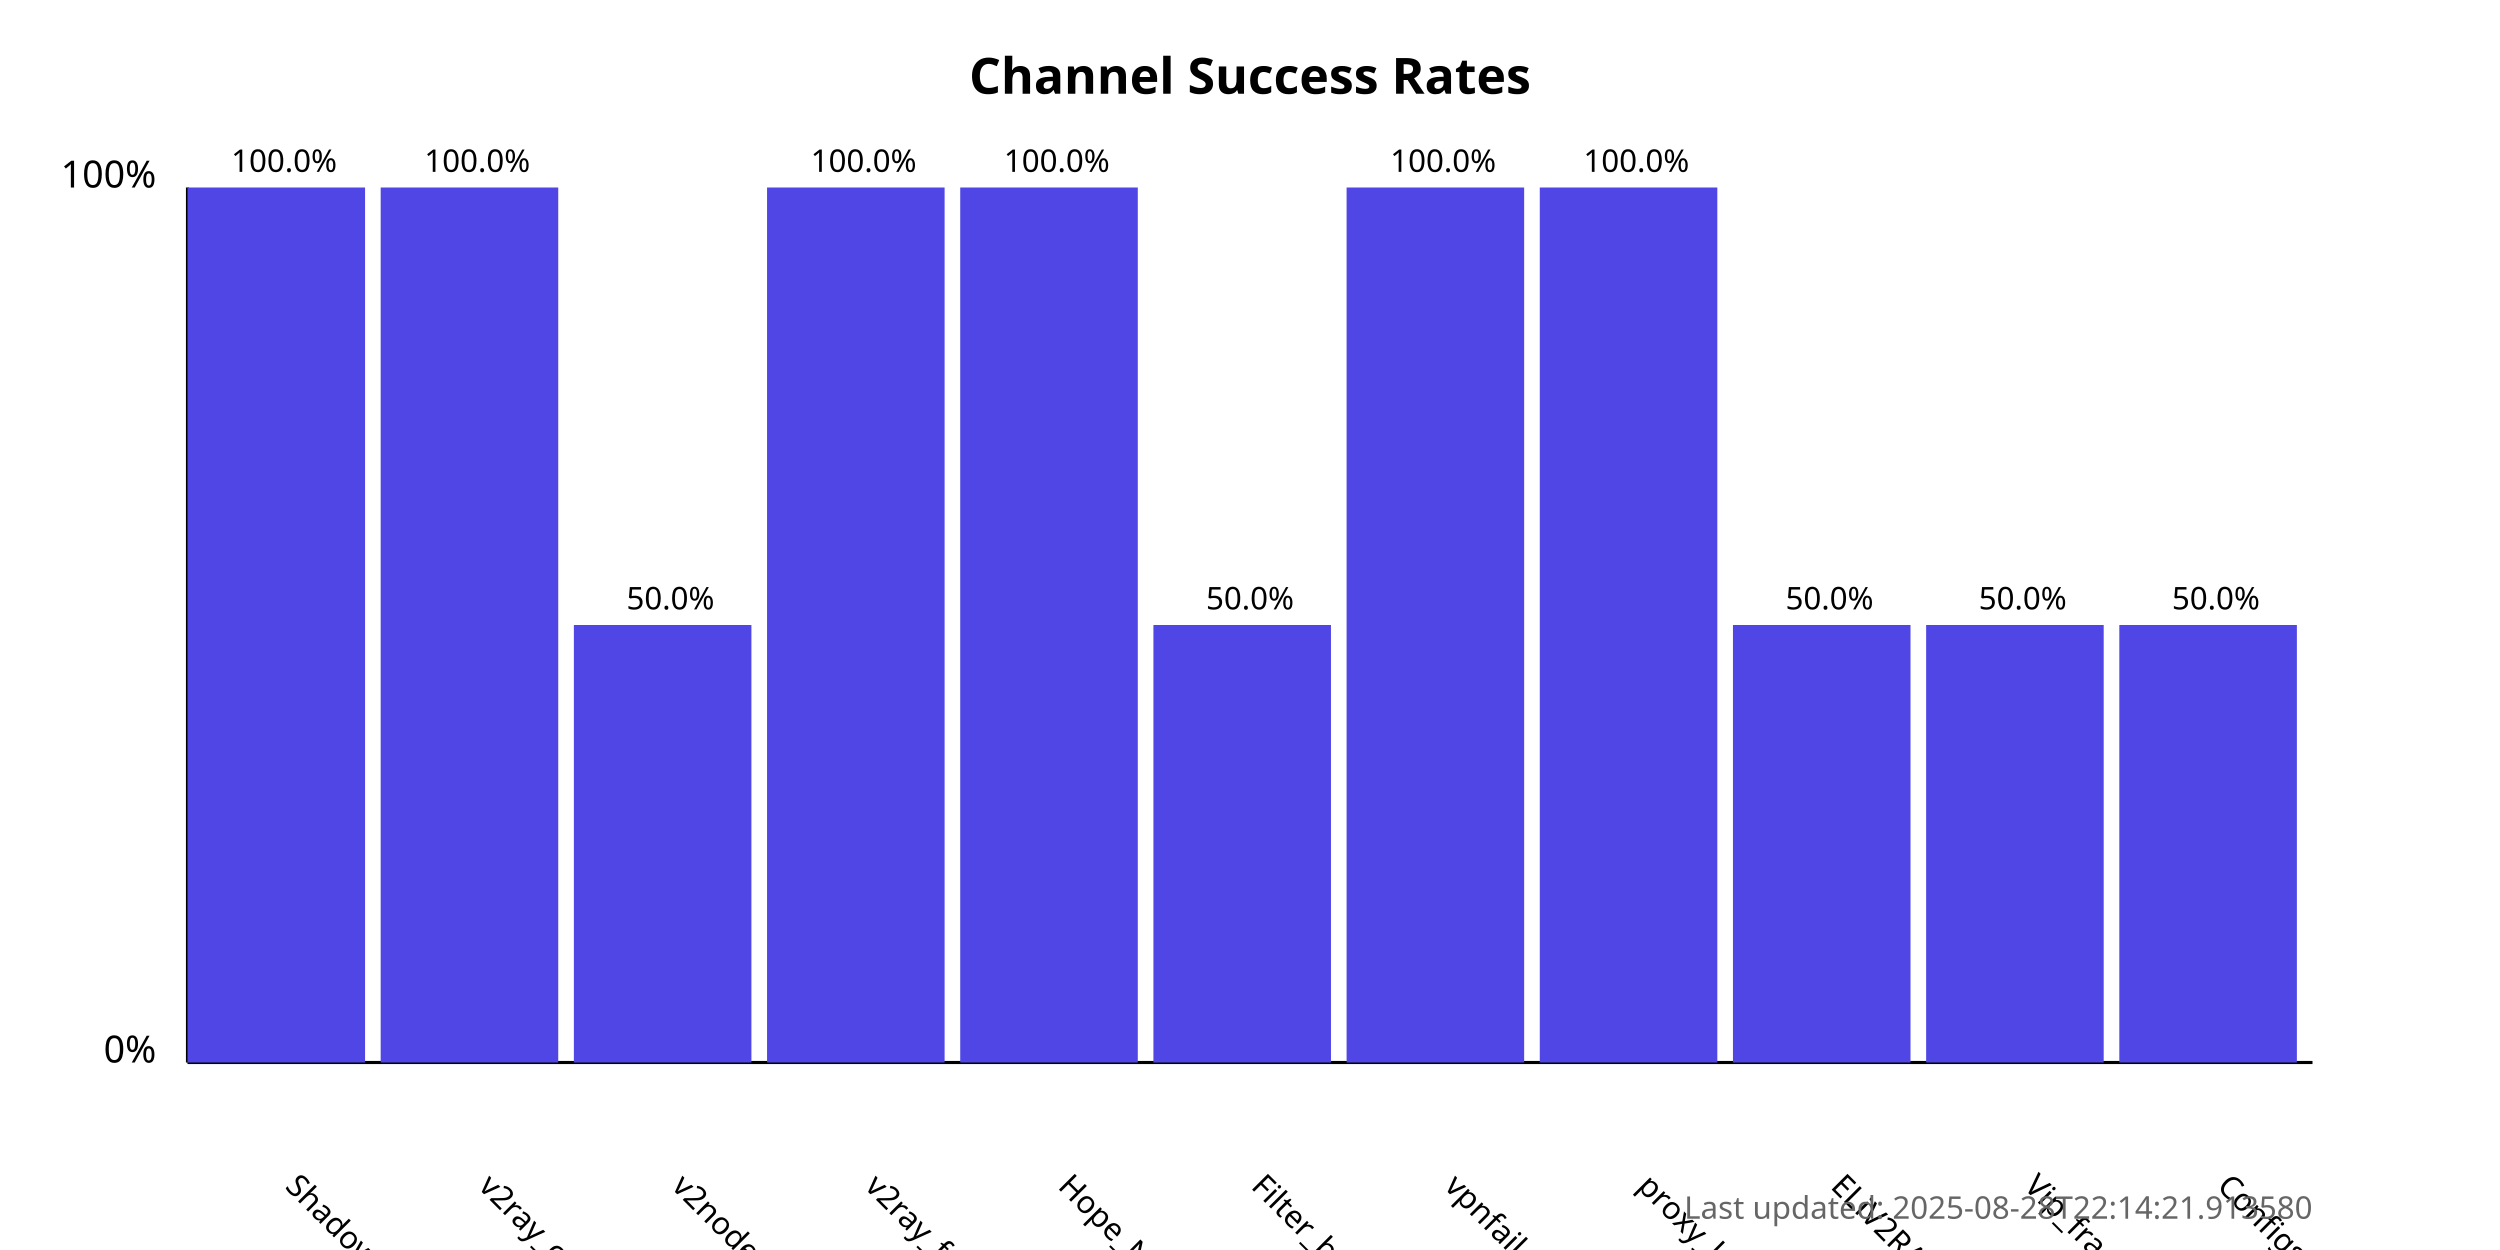
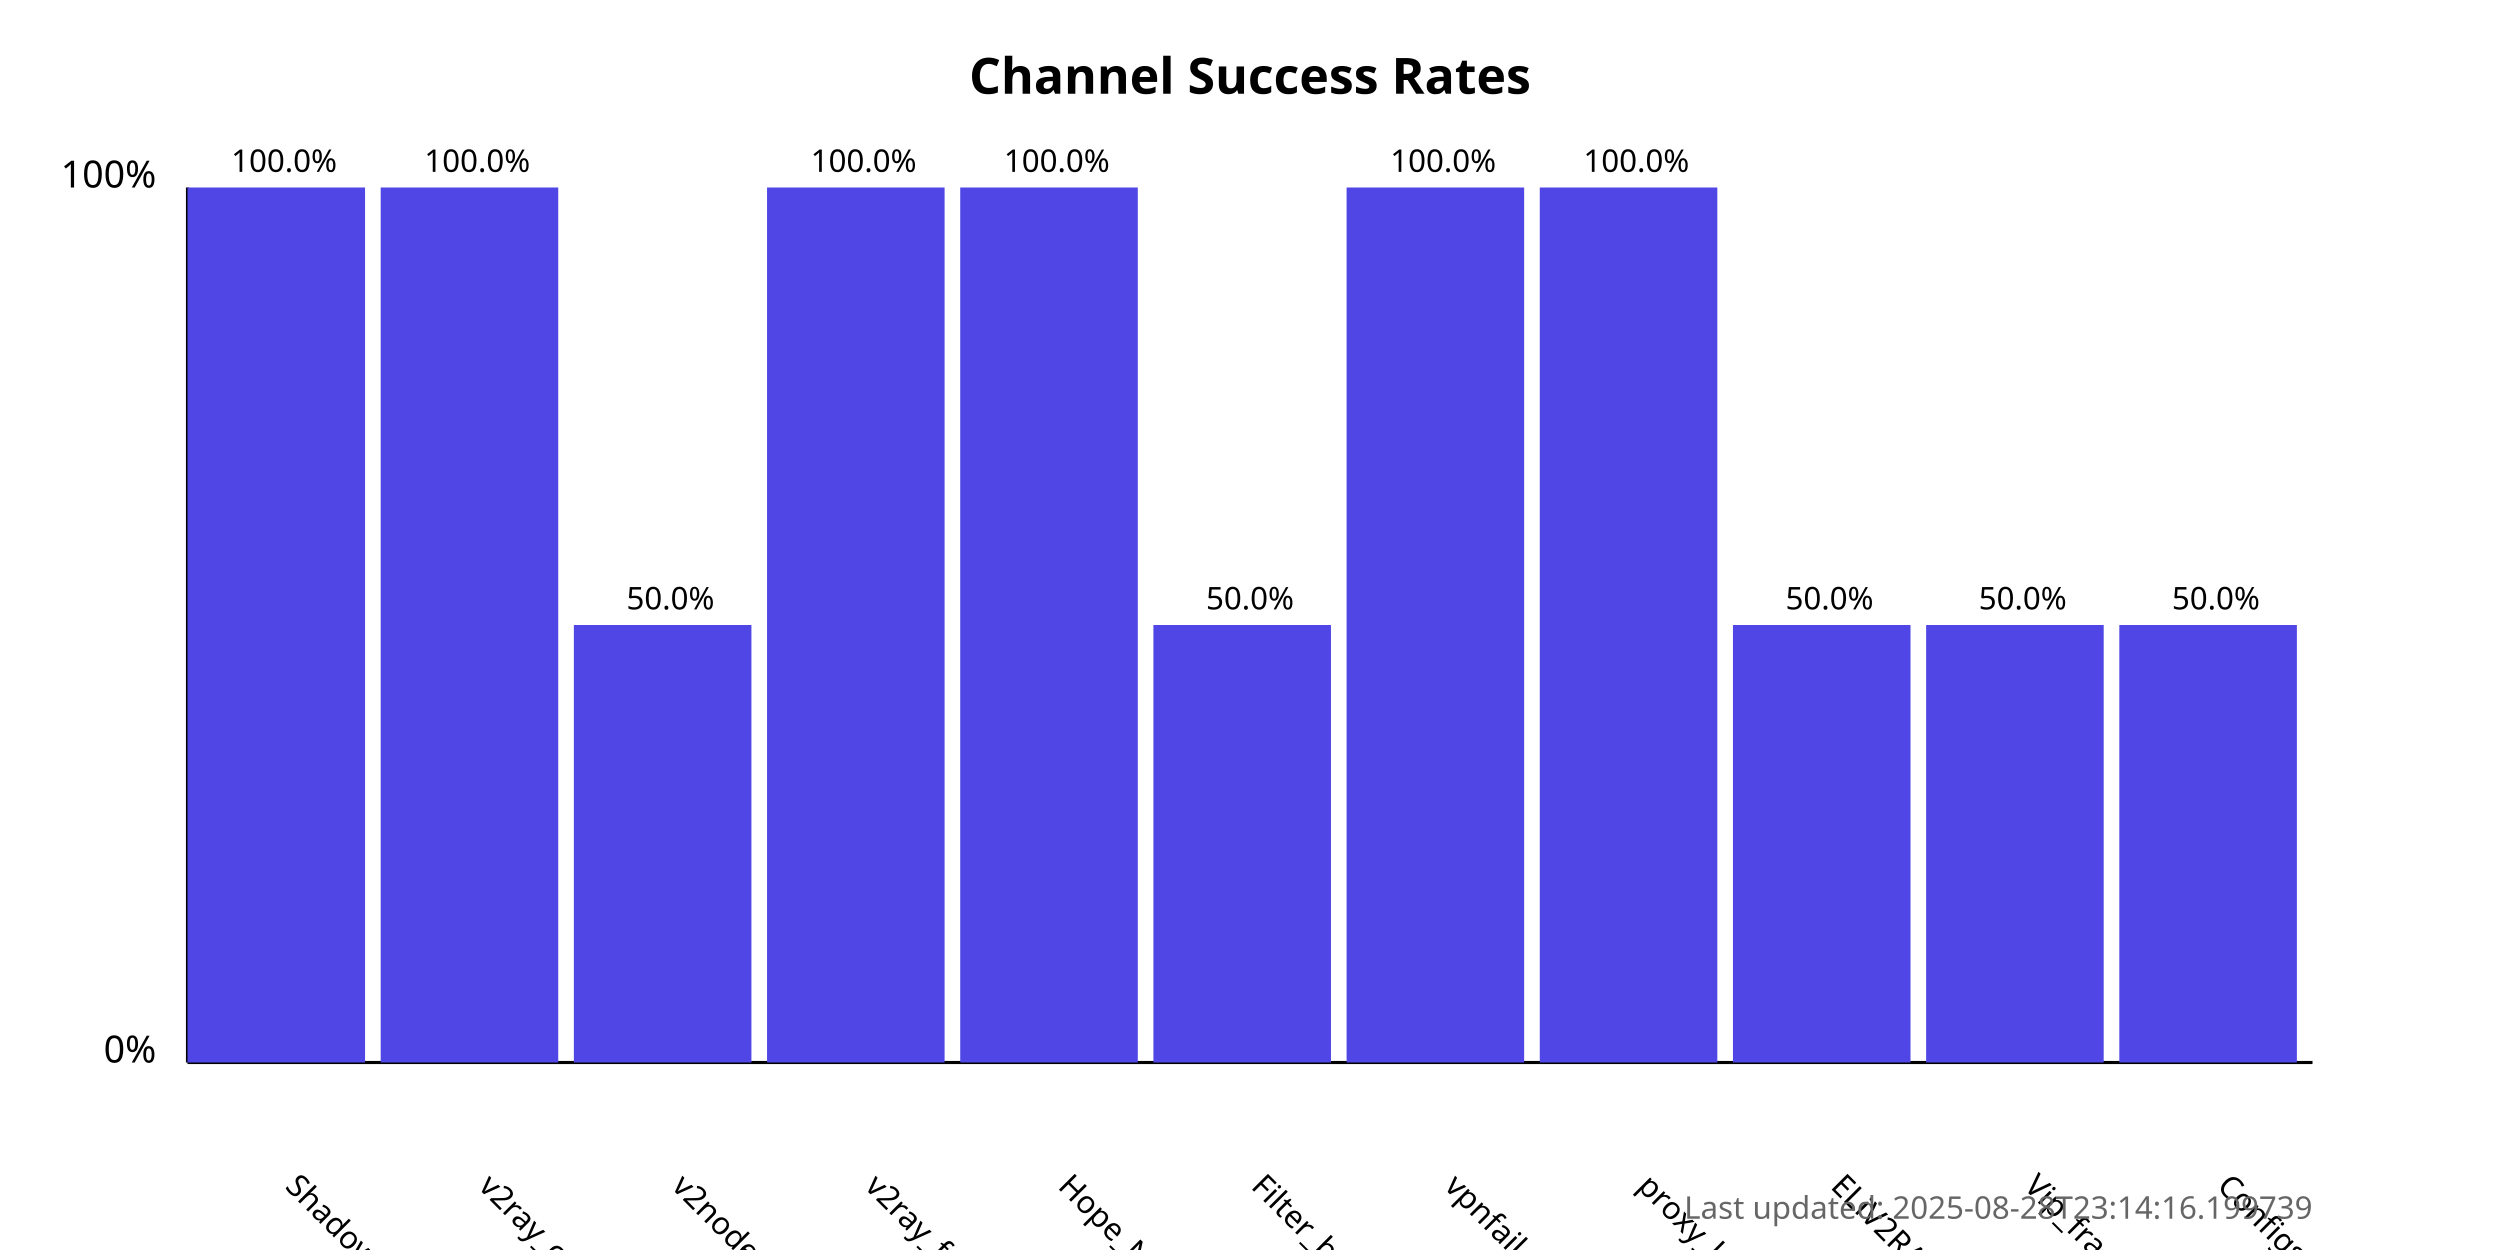
<svg xmlns="http://www.w3.org/2000/svg" width="800" height="400">
  <style>
            .chart-title { font: bold 16px sans-serif; }
            .axis-label { font: 12px sans-serif; }
            .tick-label { font: 10px sans-serif; }
            .bar { fill: #4f46e5; }
            .bar:hover { fill: #6366f1; }
            .timestamp { font: 10px sans-serif; fill: #666; }
        </style>
  <text x="400.0" y="30" text-anchor="middle" class="chart-title">
            Channel Success Rates
        </text>
  <line x1="60" y1="340" x2="60" y2="60" stroke="black" stroke-width="1" />
  <line x1="60" y1="340" x2="740" y2="340" stroke="black" stroke-width="1" />
  <text x="50" y="340" text-anchor="end" class="axis-label">0%</text>
  <text x="50" y="60" text-anchor="end" class="axis-label">100%</text>
  <g>
    <rect x="60" y="60.0" width="56.818" height="280.0" class="bar" />
    <text x="90.909" y="380" transform="rotate(45, 90.90909, 380)" text-anchor="start" class="tick-label">
                ShadowProxy66
            </text>
    <text x="90.909" y="55.0" text-anchor="middle" class="tick-label">
                100.0%
            </text>
  </g>
  <g>
    <rect x="121.818" y="60.0" width="56.818" height="280.0" class="bar" />
    <text x="152.727" y="380" transform="rotate(45, 152.7273, 380)" text-anchor="start" class="tick-label">
                v2ray_configs_pool
            </text>
    <text x="152.727" y="55.0" text-anchor="middle" class="tick-label">
                100.0%
            </text>
  </g>
  <g>
    <rect x="183.636" y="200.0" width="56.818" height="140.0" class="bar" />
    <text x="214.545" y="380" transform="rotate(45, 214.5455, 380)" text-anchor="start" class="tick-label">
                v2nodes
            </text>
    <text x="214.545" y="195.0" text-anchor="middle" class="tick-label">
                50.0%
            </text>
  </g>
  <g>
    <rect x="245.455" y="60.0" width="56.818" height="280.0" class="bar" />
    <text x="276.364" y="380" transform="rotate(45, 276.3636, 380)" text-anchor="start" class="tick-label">
                v2ray_free_conf
            </text>
    <text x="276.364" y="55.0" text-anchor="middle" class="tick-label">
                100.0%
            </text>
  </g>
  <g>
    <rect x="307.273" y="60.0" width="56.818" height="280.0" class="bar" />
    <text x="338.182" y="380" transform="rotate(45, 338.1818, 380)" text-anchor="start" class="tick-label">
                Hope_Net
            </text>
    <text x="338.182" y="55.0" text-anchor="middle" class="tick-label">
                100.0%
            </text>
  </g>
  <g>
    <rect x="369.091" y="200.0" width="56.818" height="140.0" class="bar" />
    <text x="400.0" y="380" transform="rotate(45, 400.0, 380)" text-anchor="start" class="tick-label">
                Filter_breaker
            </text>
    <text x="400.0" y="195.0" text-anchor="middle" class="tick-label">
                50.0%
            </text>
  </g>
  <g>
    <rect x="430.909" y="60.0" width="56.818" height="280.0" class="bar" />
    <text x="461.818" y="380" transform="rotate(45, 461.8182, 380)" text-anchor="start" class="tick-label">
                vpnfail_vless
            </text>
    <text x="461.818" y="55.0" text-anchor="middle" class="tick-label">
                100.0%
            </text>
  </g>
  <g>
    <rect x="492.727" y="60.0" width="56.818" height="280.0" class="bar" />
    <text x="523.636" y="380" transform="rotate(45, 523.6364, 380)" text-anchor="start" class="tick-label">
                proxy_kafee
            </text>
    <text x="523.636" y="55.0" text-anchor="middle" class="tick-label">
                100.0%
            </text>
  </g>
  <g>
    <rect x="554.545" y="200.0" width="56.818" height="140.0" class="bar" />
    <text x="585.455" y="380" transform="rotate(45, 585.4545, 380)" text-anchor="start" class="tick-label">
                ELiV2RAY
            </text>
    <text x="585.455" y="195.0" text-anchor="middle" class="tick-label">
                50.0%
            </text>
  </g>
  <g>
    <rect x="616.364" y="200.0" width="56.818" height="140.0" class="bar" />
    <text x="647.273" y="380" transform="rotate(45, 647.2727, 380)" text-anchor="start" class="tick-label">
                Vip_fragment_v2ray
            </text>
    <text x="647.273" y="195.0" text-anchor="middle" class="tick-label">
                50.0%
            </text>
  </g>
  <g>
    <rect x="678.182" y="200.0" width="56.818" height="140.0" class="bar" />
    <text x="709.091" y="380" transform="rotate(45, 709.0909, 380)" text-anchor="start" class="tick-label">
                ConfigsHubPlus
            </text>
    <text x="709.091" y="195.0" text-anchor="middle" class="tick-label">
                50.0%
            </text>
  </g>
  <text x="740" y="390" text-anchor="end" class="timestamp">
-             Last updated: 2025-08-28T22:14:21.913580
+             Last updated: 2025-08-28T23:14:16.199739
        </text>
</svg>
